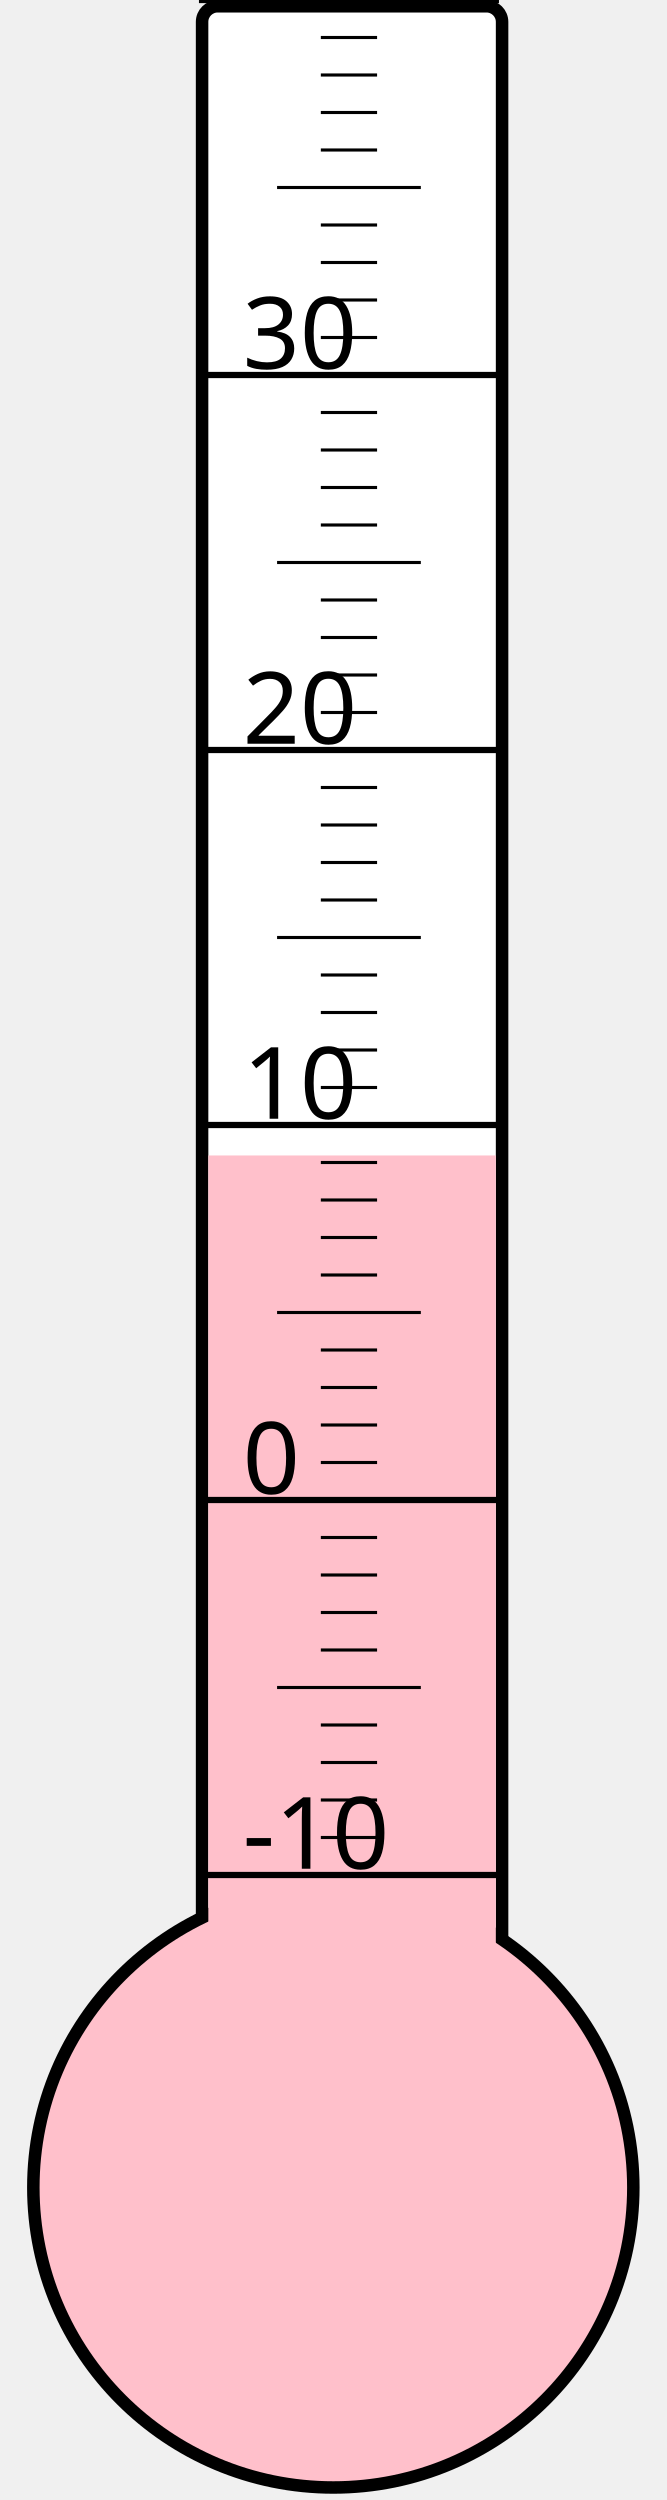
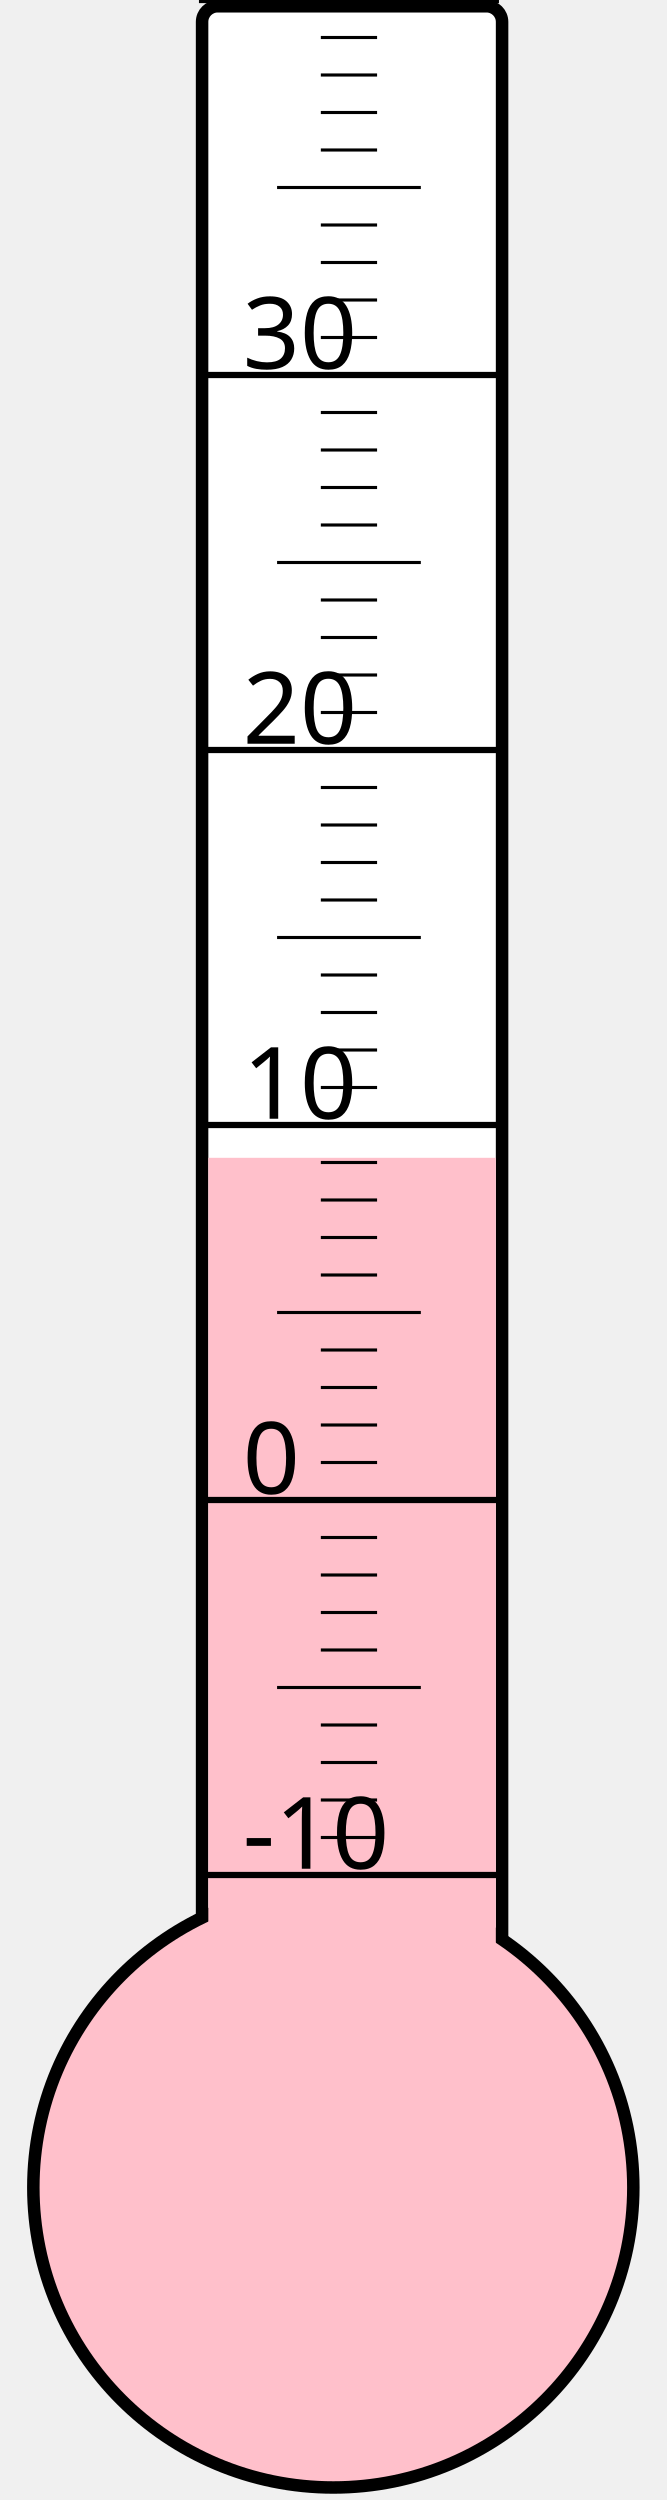
<svg xmlns="http://www.w3.org/2000/svg" width="40px" height="150px" viewBox="0 0 200 800">
  <rect width="200" height="800" x="0" y="0" style="fill: #ffffeb; fill-opacity: 0;" />
  <rect width="96" height="680" x="58" y="2" rx="5" ry="5" style="fill: white; fill-opacity: 1; stroke: black; stroke-width: 4;" />
  <circle cx="100" cy="700" r="96" style="fill: pink; stroke: black; stroke-width: 4;" />
-   <rect width="92" height="330.25" x="60" y="369.75" style="fill: pink; fill-opacity: 1; stroke-width: 0;" />
+   <rect width="92" height="329.5" x="60" y="370.5" style="fill: pink; fill-opacity: 1; stroke-width: 0;" />
  <text x="71" y="598" style="font-family: sans-serif; font-size: 24pt;">-10</text>
  <text x="71" y="478" style="font-family: sans-serif; font-size: 24pt;">0</text>
  <text x="71" y="358" style="font-family: sans-serif; font-size: 24pt;">10</text>
  <text x="71" y="238" style="font-family: sans-serif; font-size: 24pt;">20</text>
  <text x="71" y="118" style="font-family: sans-serif; font-size: 24pt;">30</text>
  <g style="stroke: black;">
    <line x1="57" y1="600" x2="153" y2="600" style="stroke-width: 2;" />
    <line x1="96" y1="588" x2="114" y2="588" style="stroke-width: 1;" />
    <line x1="96" y1="576" x2="114" y2="576" style="stroke-width: 1;" />
    <line x1="96" y1="564" x2="114" y2="564" style="stroke-width: 1;" />
    <line x1="96" y1="552" x2="114" y2="552" style="stroke-width: 1;" />
    <line x1="82" y1="540" x2="128" y2="540" style="stroke-width: 1;" />
    <line x1="96" y1="528" x2="114" y2="528" style="stroke-width: 1;" />
    <line x1="96" y1="516" x2="114" y2="516" style="stroke-width: 1;" />
    <line x1="96" y1="504" x2="114" y2="504" style="stroke-width: 1;" />
    <line x1="96" y1="492" x2="114" y2="492" style="stroke-width: 1;" />
    <line x1="57" y1="480" x2="153" y2="480" style="stroke-width: 2;" />
    <line x1="96" y1="468" x2="114" y2="468" style="stroke-width: 1;" />
    <line x1="96" y1="456" x2="114" y2="456" style="stroke-width: 1;" />
    <line x1="96" y1="444" x2="114" y2="444" style="stroke-width: 1;" />
    <line x1="96" y1="432" x2="114" y2="432" style="stroke-width: 1;" />
    <line x1="82" y1="420" x2="128" y2="420" style="stroke-width: 1;" />
    <line x1="96" y1="408" x2="114" y2="408" style="stroke-width: 1;" />
    <line x1="96" y1="396" x2="114" y2="396" style="stroke-width: 1;" />
    <line x1="96" y1="384" x2="114" y2="384" style="stroke-width: 1;" />
    <line x1="96" y1="372" x2="114" y2="372" style="stroke-width: 1;" />
    <line x1="57" y1="360" x2="153" y2="360" style="stroke-width: 2;" />
    <line x1="96" y1="348" x2="114" y2="348" style="stroke-width: 1;" />
    <line x1="96" y1="336" x2="114" y2="336" style="stroke-width: 1;" />
    <line x1="96" y1="324" x2="114" y2="324" style="stroke-width: 1;" />
    <line x1="96" y1="312" x2="114" y2="312" style="stroke-width: 1;" />
    <line x1="82" y1="300" x2="128" y2="300" style="stroke-width: 1;" />
    <line x1="96" y1="288" x2="114" y2="288" style="stroke-width: 1;" />
    <line x1="96" y1="276" x2="114" y2="276" style="stroke-width: 1;" />
    <line x1="96" y1="264" x2="114" y2="264" style="stroke-width: 1;" />
    <line x1="96" y1="252" x2="114" y2="252" style="stroke-width: 1;" />
    <line x1="57" y1="240" x2="153" y2="240" style="stroke-width: 2;" />
    <line x1="96" y1="228" x2="114" y2="228" style="stroke-width: 1;" />
    <line x1="96" y1="216" x2="114" y2="216" style="stroke-width: 1;" />
    <line x1="96" y1="204" x2="114" y2="204" style="stroke-width: 1;" />
    <line x1="96" y1="192" x2="114" y2="192" style="stroke-width: 1;" />
    <line x1="82" y1="180" x2="128" y2="180" style="stroke-width: 1;" />
    <line x1="96" y1="168" x2="114" y2="168" style="stroke-width: 1;" />
    <line x1="96" y1="156" x2="114" y2="156" style="stroke-width: 1;" />
    <line x1="96" y1="144" x2="114" y2="144" style="stroke-width: 1;" />
    <line x1="96" y1="132" x2="114" y2="132" style="stroke-width: 1;" />
    <line x1="57" y1="120" x2="153" y2="120" style="stroke-width: 2;" />
    <line x1="96" y1="108" x2="114" y2="108" style="stroke-width: 1;" />
    <line x1="96" y1="96" x2="114" y2="96" style="stroke-width: 1;" />
    <line x1="96" y1="84" x2="114" y2="84" style="stroke-width: 1;" />
    <line x1="96" y1="72" x2="114" y2="72" style="stroke-width: 1;" />
    <line x1="82" y1="60" x2="128" y2="60" style="stroke-width: 1;" />
    <line x1="96" y1="48" x2="114" y2="48" style="stroke-width: 1;" />
    <line x1="96" y1="36" x2="114" y2="36" style="stroke-width: 1;" />
    <line x1="96" y1="24" x2="114" y2="24" style="stroke-width: 1;" />
    <line x1="96" y1="12" x2="114" y2="12" style="stroke-width: 1;" />
    <line x1="57" y1="0" x2="153" y2="0" style="stroke-width: 2;" />
  </g>
</svg>
